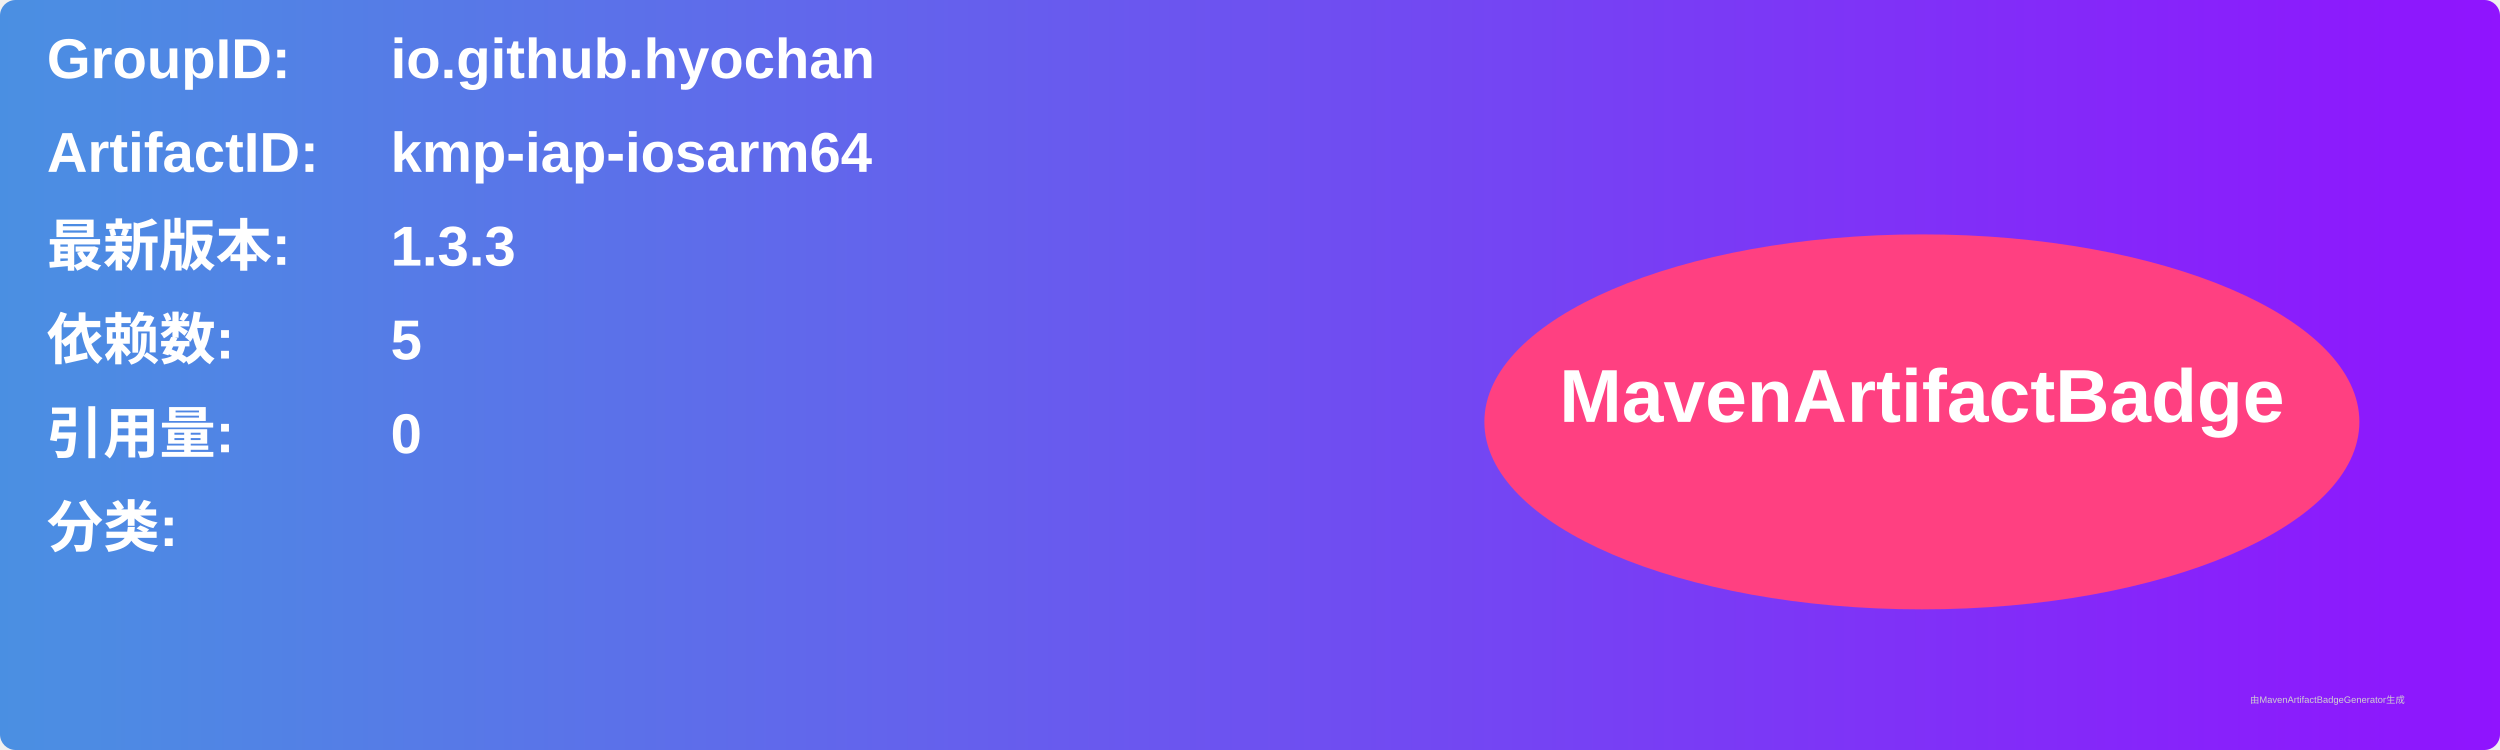
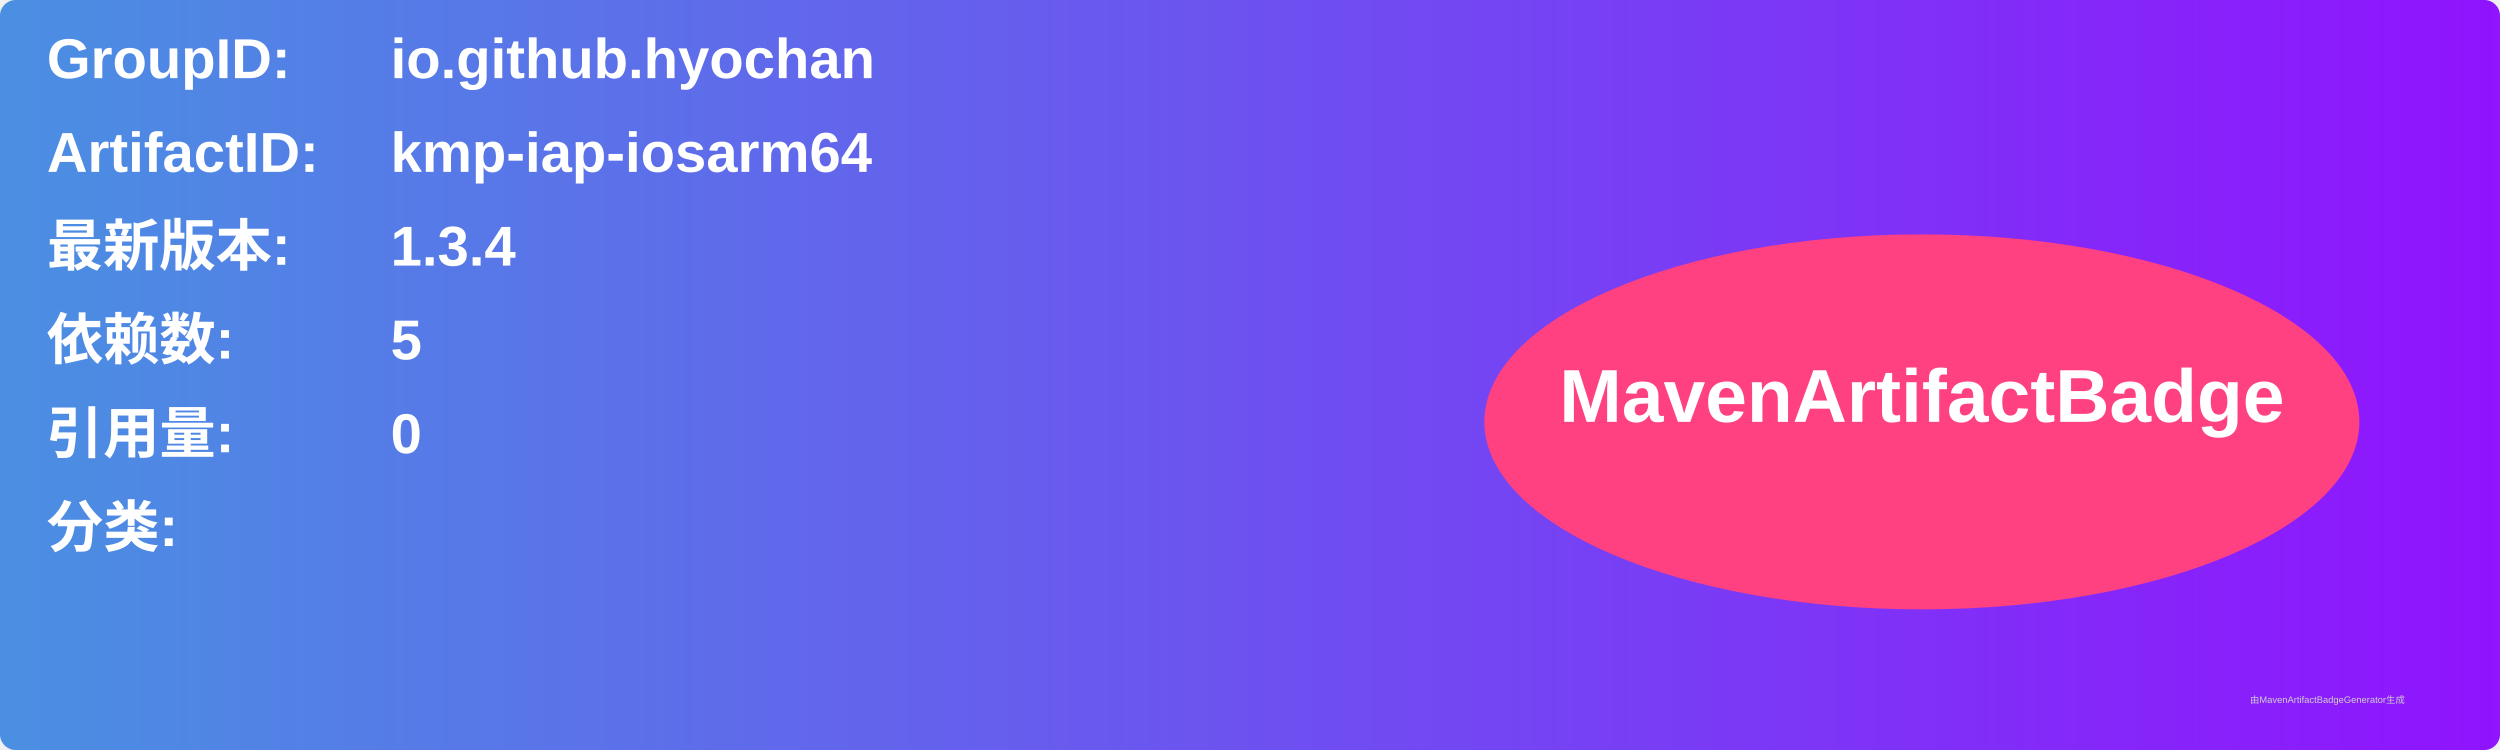
<svg xmlns="http://www.w3.org/2000/svg" width="800" height="240" viewBox="0 0 800 240">
  <linearGradient id="grad" x1="0%" y1="0%" x2="100%" y2="0%">
    <stop offset="0%" stop-color="#4a90e2" />
    <stop offset="100%" stop-color="#9013fe" />
  </linearGradient>
  <rect width="100%" height="100%" rx="5" ry="5" fill="url(#grad)" />
  <g transform="translate(15, 15)">
    <text x="0" y="10" font-family="Arial" font-size="18" fill="white" font-weight="bold" width="260">GroupID:</text>
    <text x="110" y="10" font-family="Arial" font-size="18" fill="white" font-weight="bold" width="460">io.github.hyochan</text>
    <text x="0" y="40" font-family="Arial" font-size="18" fill="white" font-weight="bold" width="260">ArtifactID:</text>
    <text x="110" y="40" font-family="Arial" font-size="18" fill="white" font-weight="bold" width="460">kmp-iap-iosarm64</text>
    <text x="0" y="70" font-family="Arial" font-size="18" fill="white" font-weight="bold">最新版本:</text>
    <text x="110" y="70" font-family="Arial" font-size="18" fill="white" font-weight="bold">
-       <tspan font-weight="bold">1.3.3</tspan>
+       <tspan font-weight="bold">1.3.4</tspan>
    </text>
    <text x="0" y="100" font-family="Arial" font-size="18" fill="white" font-weight="bold">依赖数: </text>
    <text x="110" y="100" font-family="Arial" font-size="18" fill="white">
      <tspan font-weight="bold">5</tspan>
    </text>
    <text x="0" y="130" font-family="Arial" font-size="18" fill="white" font-weight="bold">引用量: </text>
    <text x="110" y="130" font-family="Arial" font-size="18" fill="white">
      <tspan font-weight="bold">0</tspan>
    </text>
    <text x="0" y="160" font-family="Arial" font-size="18" fill="white" font-weight="bold">分类:</text>
    <text x="10" y="190" font-family="Arial" font-size="10" fill="white">
      <tspan font-weight="bold" />
    </text>
    <ellipse cx="600" cy="120" rx="140" ry="60" fill="#ff4081" />
    <text x="600" y="120" text-anchor="middle" font-family="Arial" font-size="24" fill="white" font-weight="bold">MavenArtifactBadge</text>
  </g>
  <text x="720" y="225" font-family="Arial" font-size="3" fill="#d0d0d0">由MavenArtifactBadgeGenerator生成</text>
</svg>
